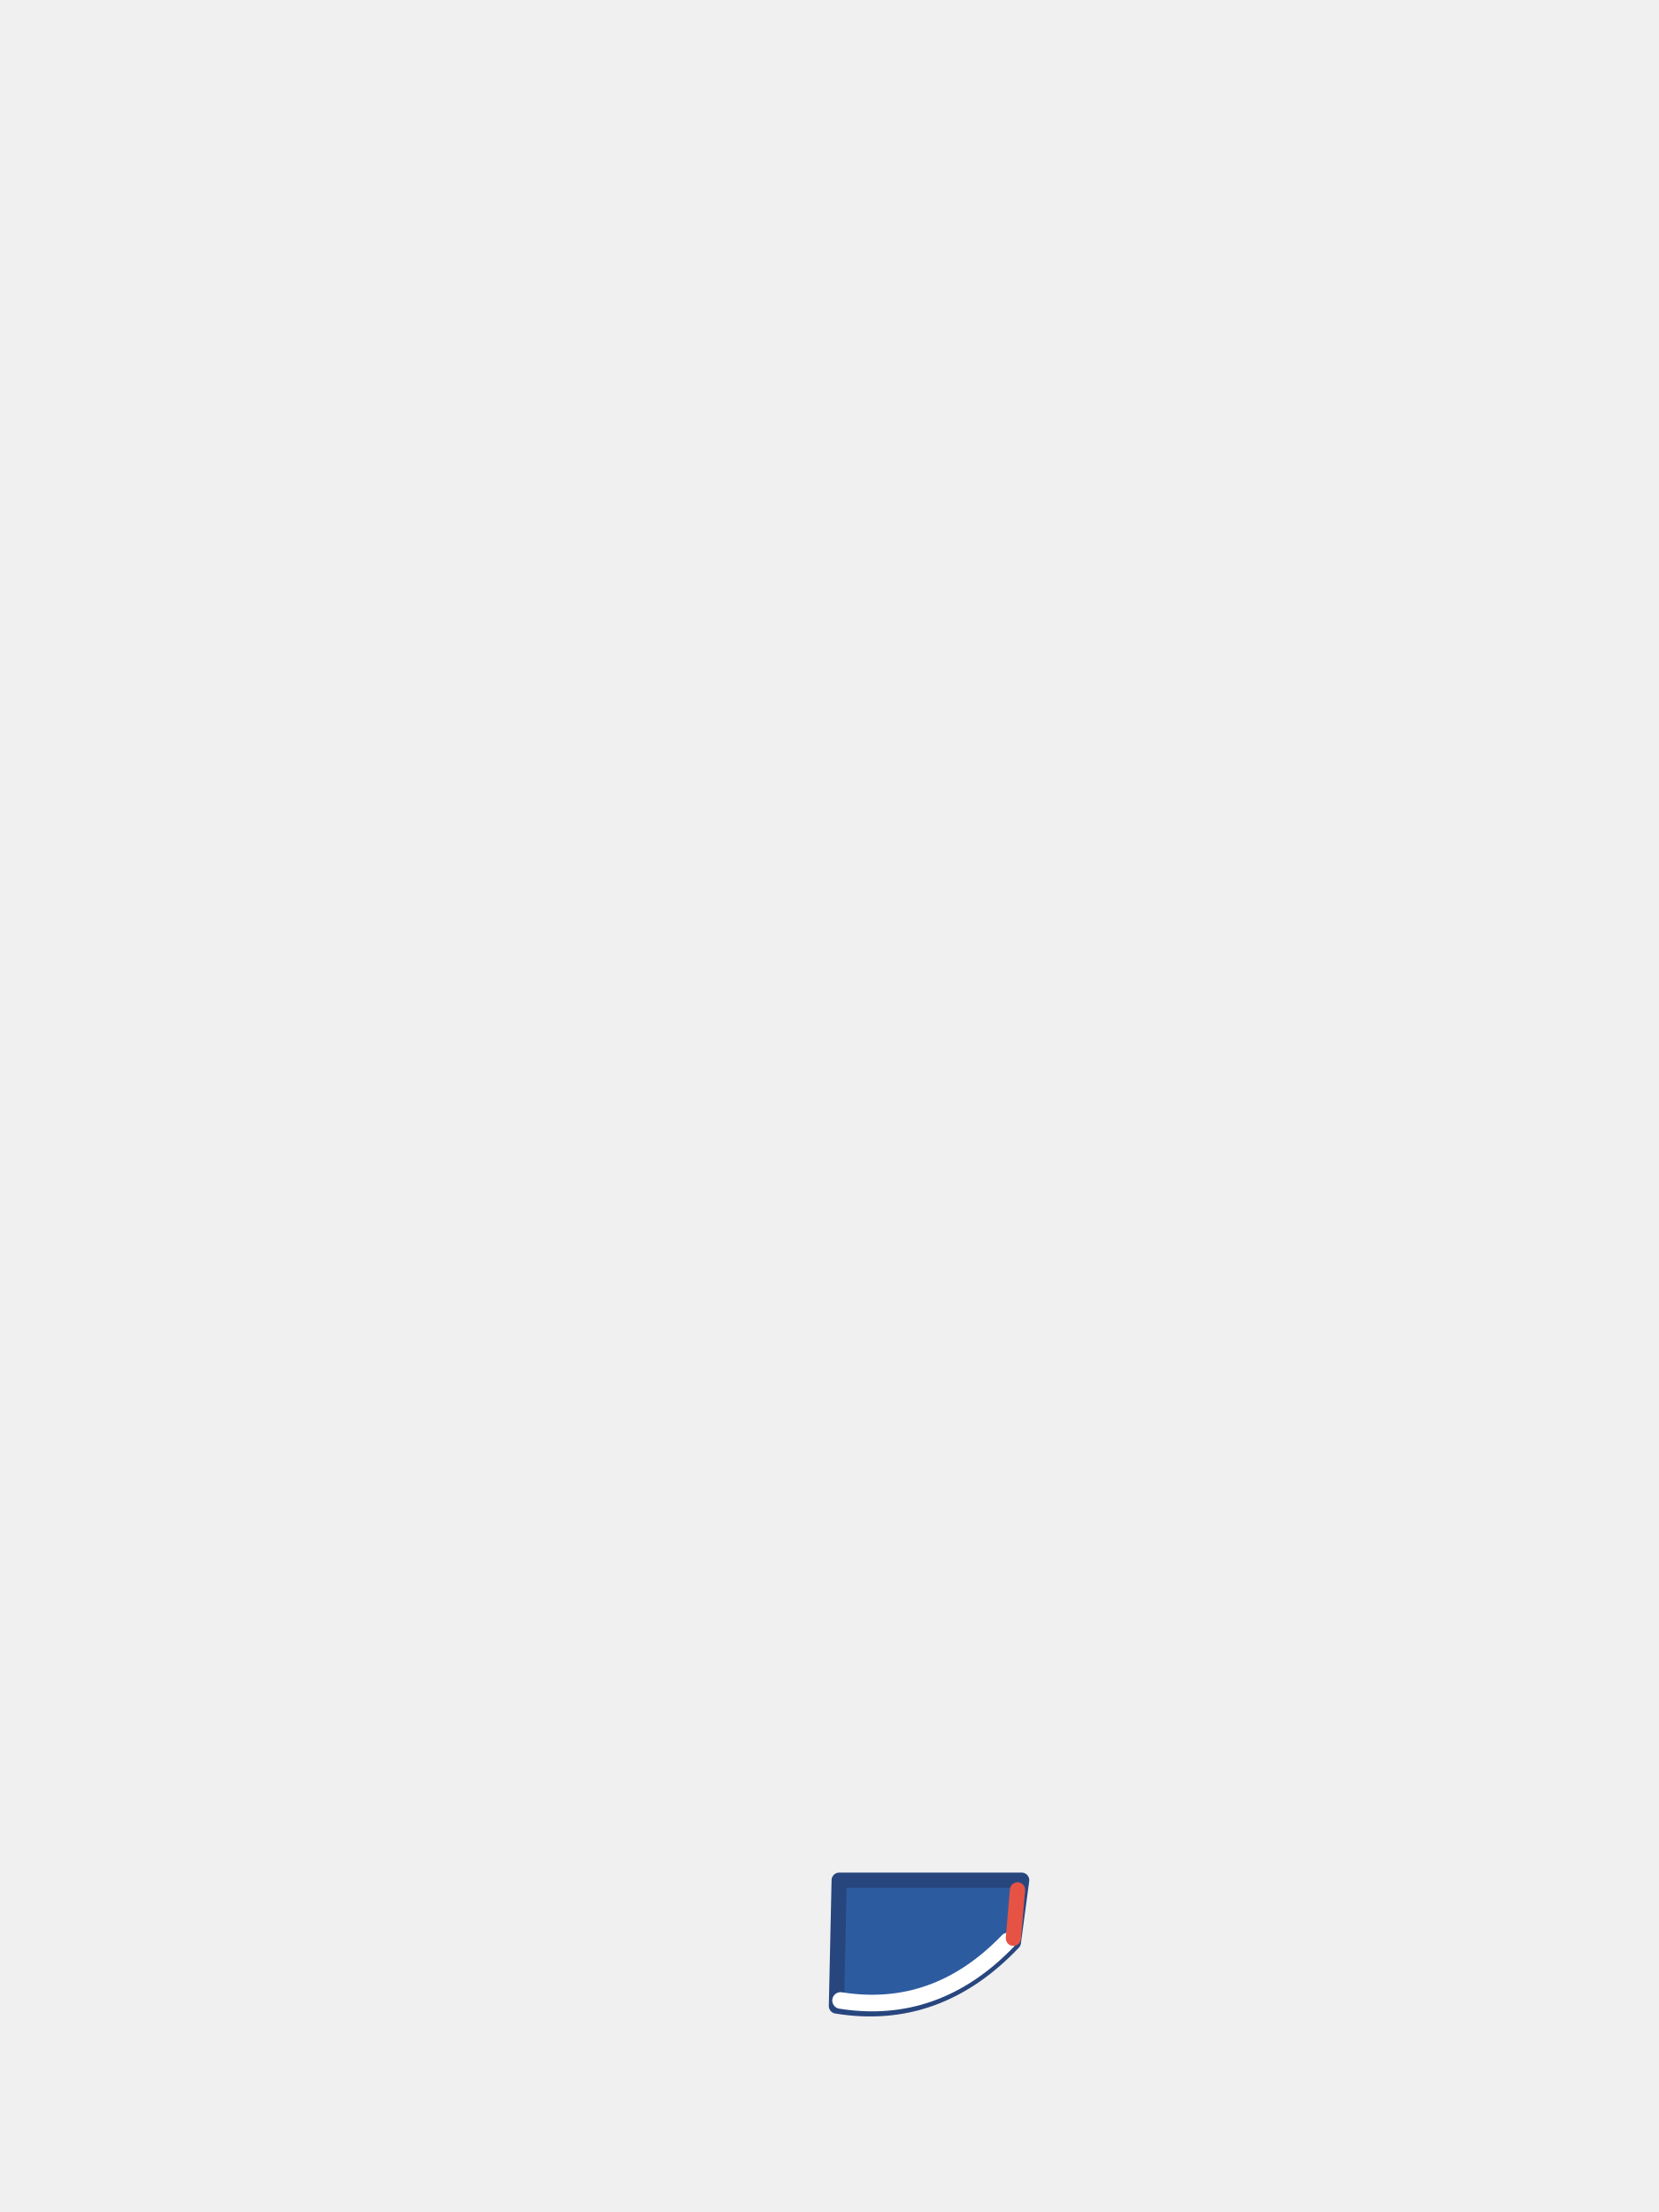
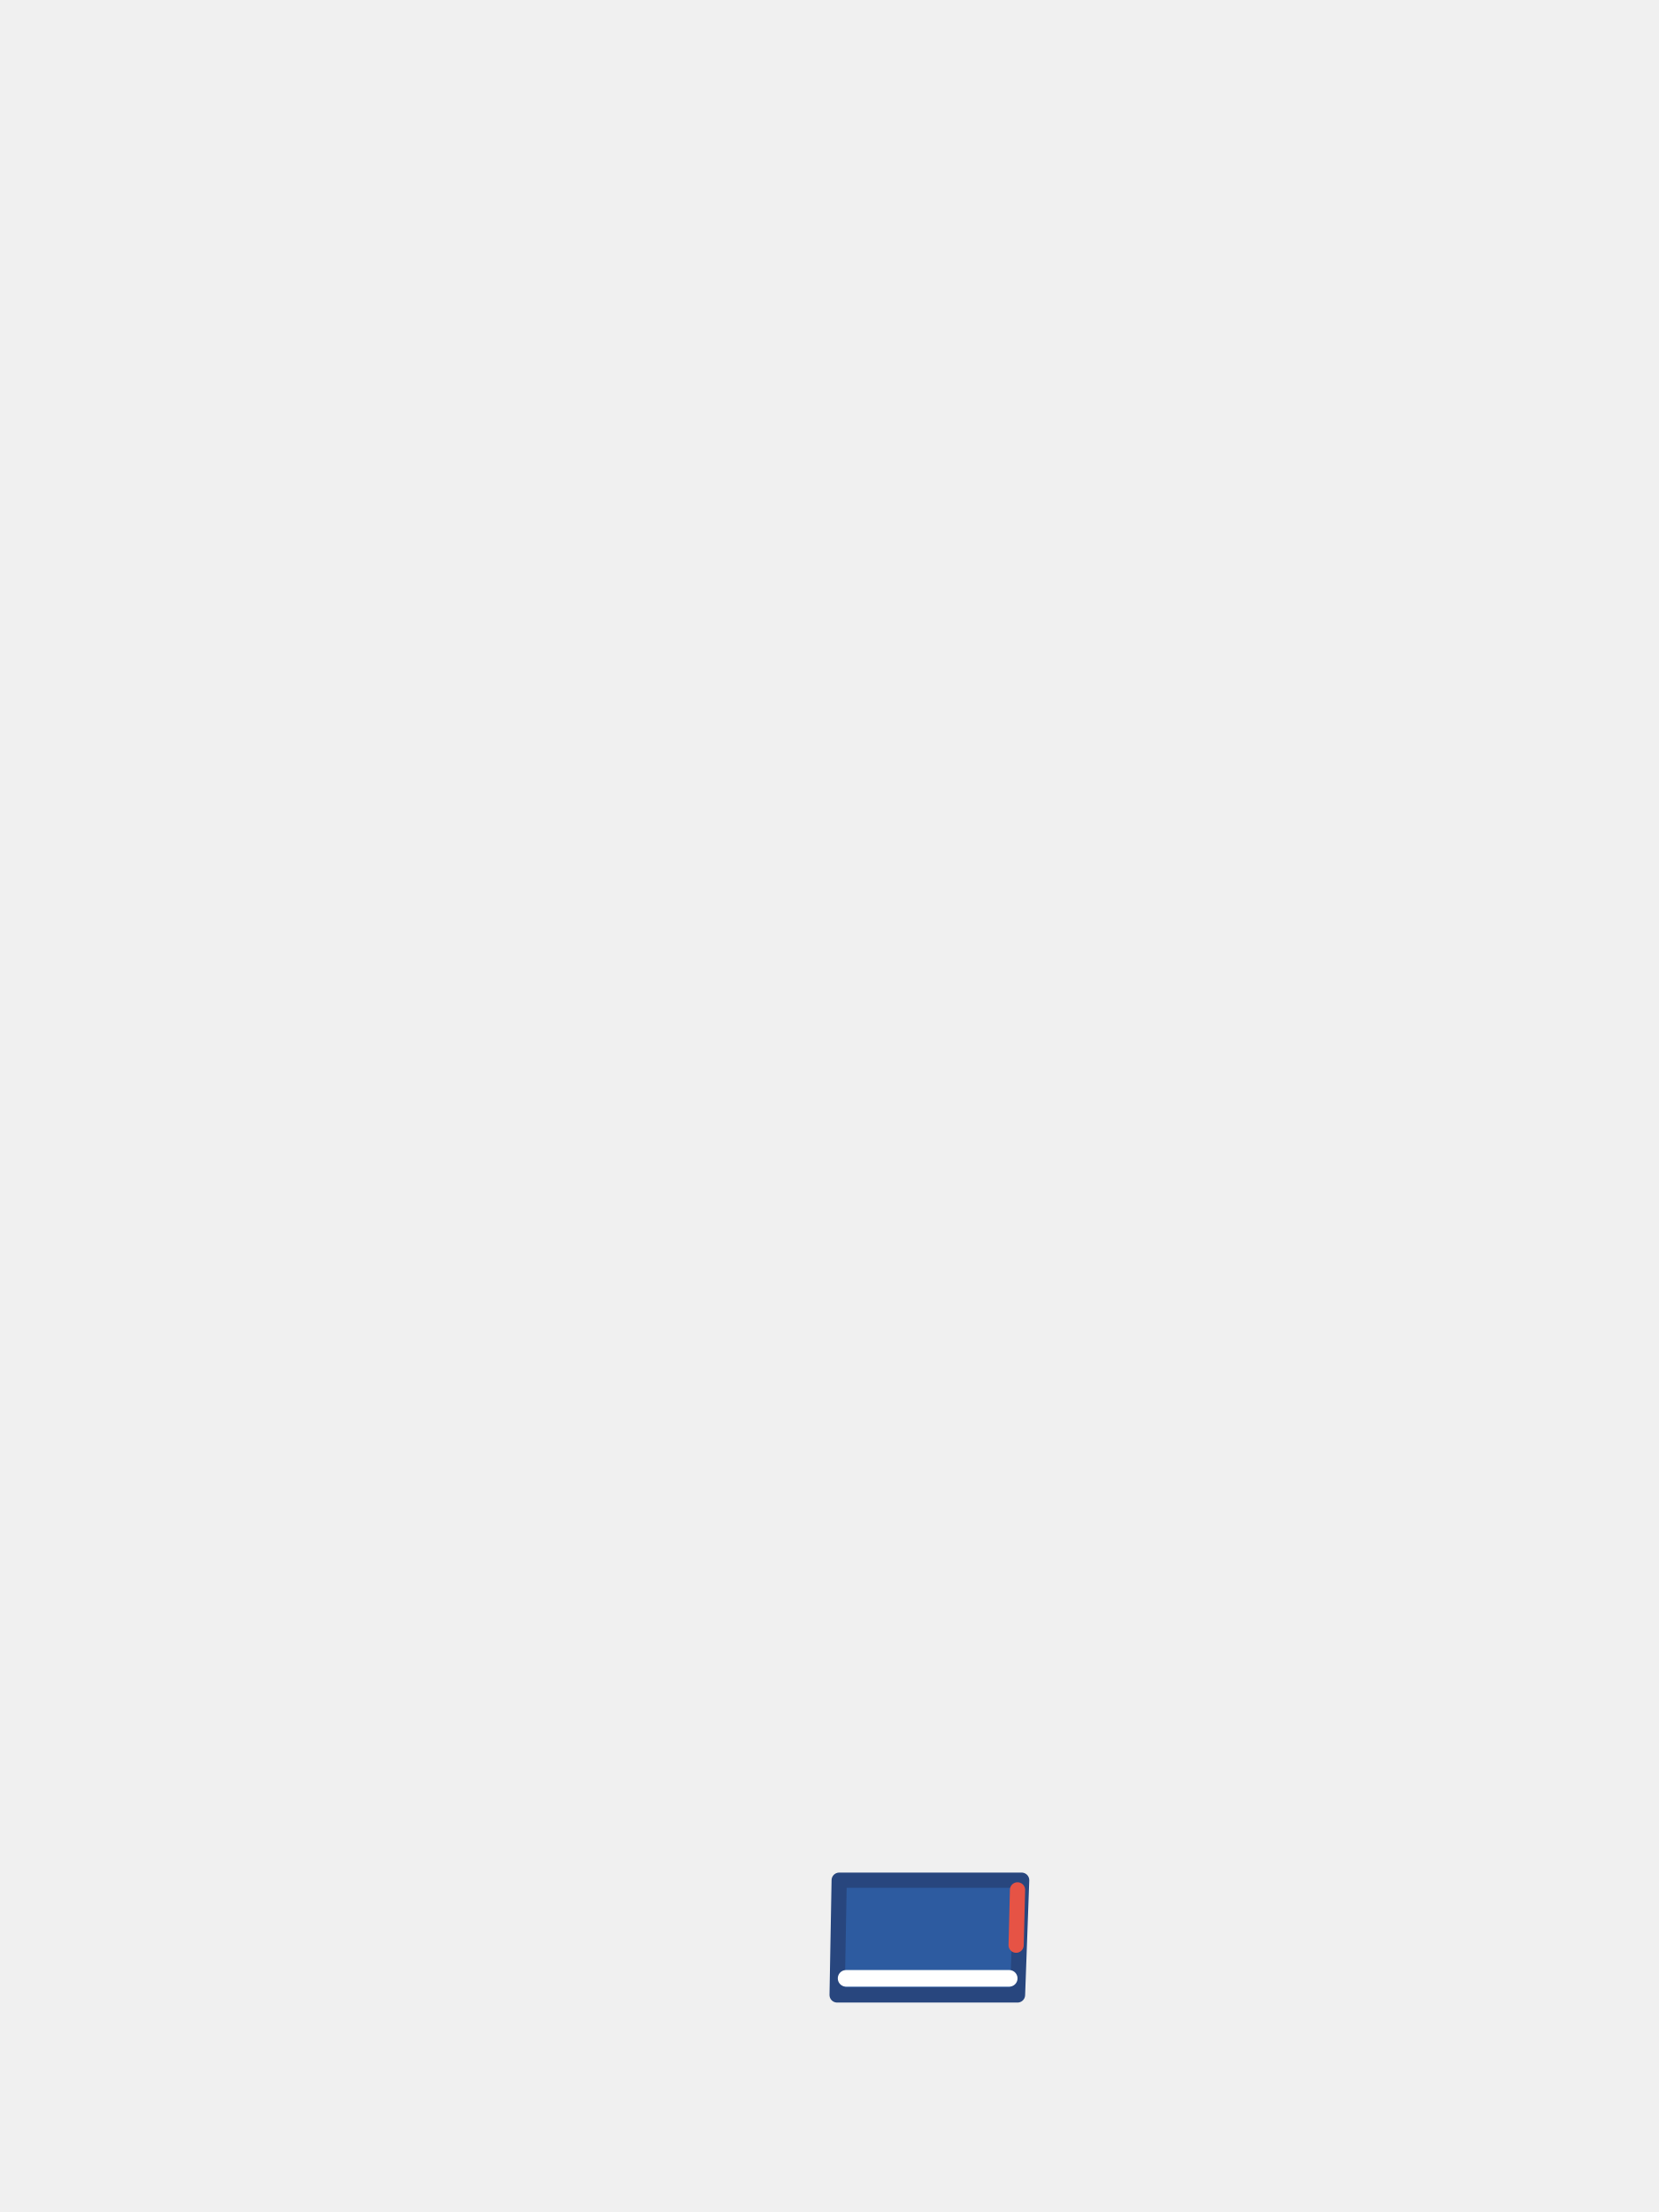
<svg xmlns="http://www.w3.org/2000/svg" viewBox="0 0 240 320">
-   <path d="M 147.8 272 L 121.4 272 L 121 290.2 Q 135.6 292.6 146.6 281 Z" fill="#2D5BA0" stroke="#28467E" stroke-width="2.2" stroke-linejoin="round" />
-   <path d="M 121.6 289.4 Q 135.4 291.6 145.8 280.8" fill="none" stroke="#FFFFFF" stroke-width="2.4" stroke-linecap="round" />
-   <path d="M 147.2 273.4 L 146.6 280.4" fill="none" stroke="#E65345" stroke-width="2.2" stroke-linecap="round" />
+   <path d="M 147.8 272 L 121.4 272 L 121.1 288.6 L 147.2 288.6 Z" fill="#2D5BA0" stroke="#28467E" stroke-width="2.2" stroke-linejoin="round" />
+   <path d="M 146 286.2 L 122.4 286.2" fill="none" stroke="#FFFFFF" stroke-width="2.4" stroke-linecap="round" />
+   <path d="M 147.2 273.4 L 147 281.4" fill="none" stroke="#E65345" stroke-width="2.2" stroke-linecap="round" />
</svg>
